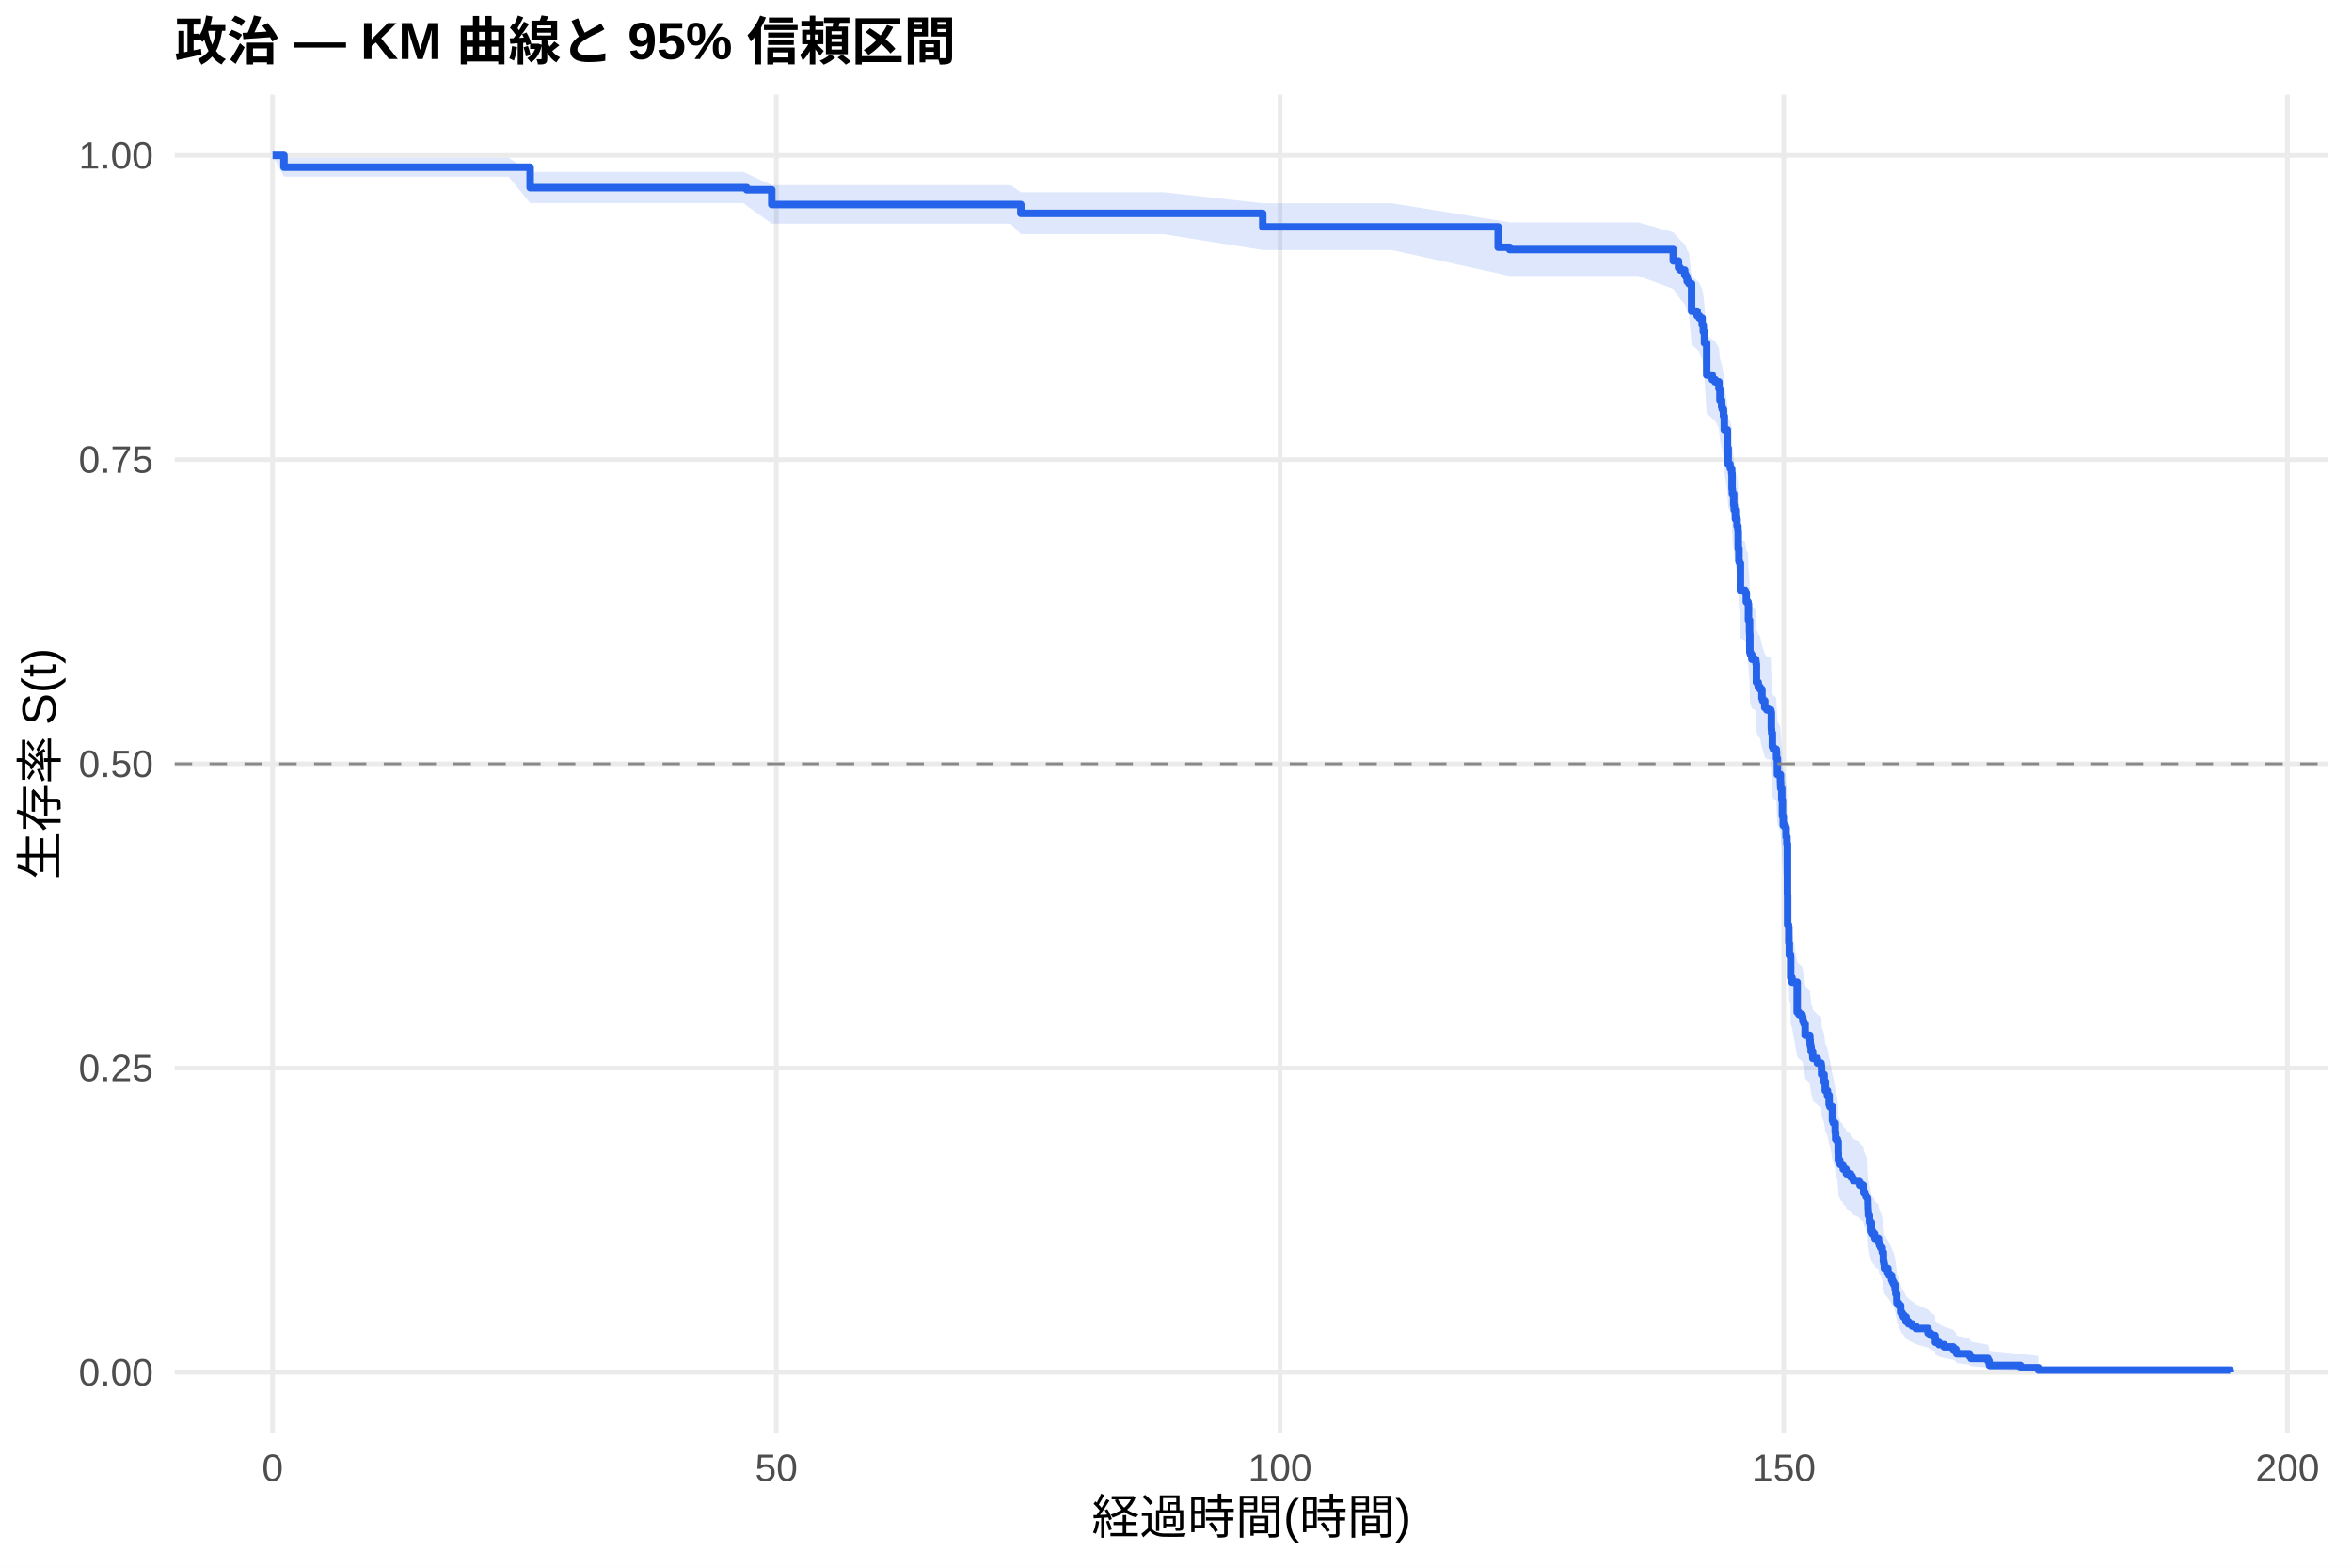
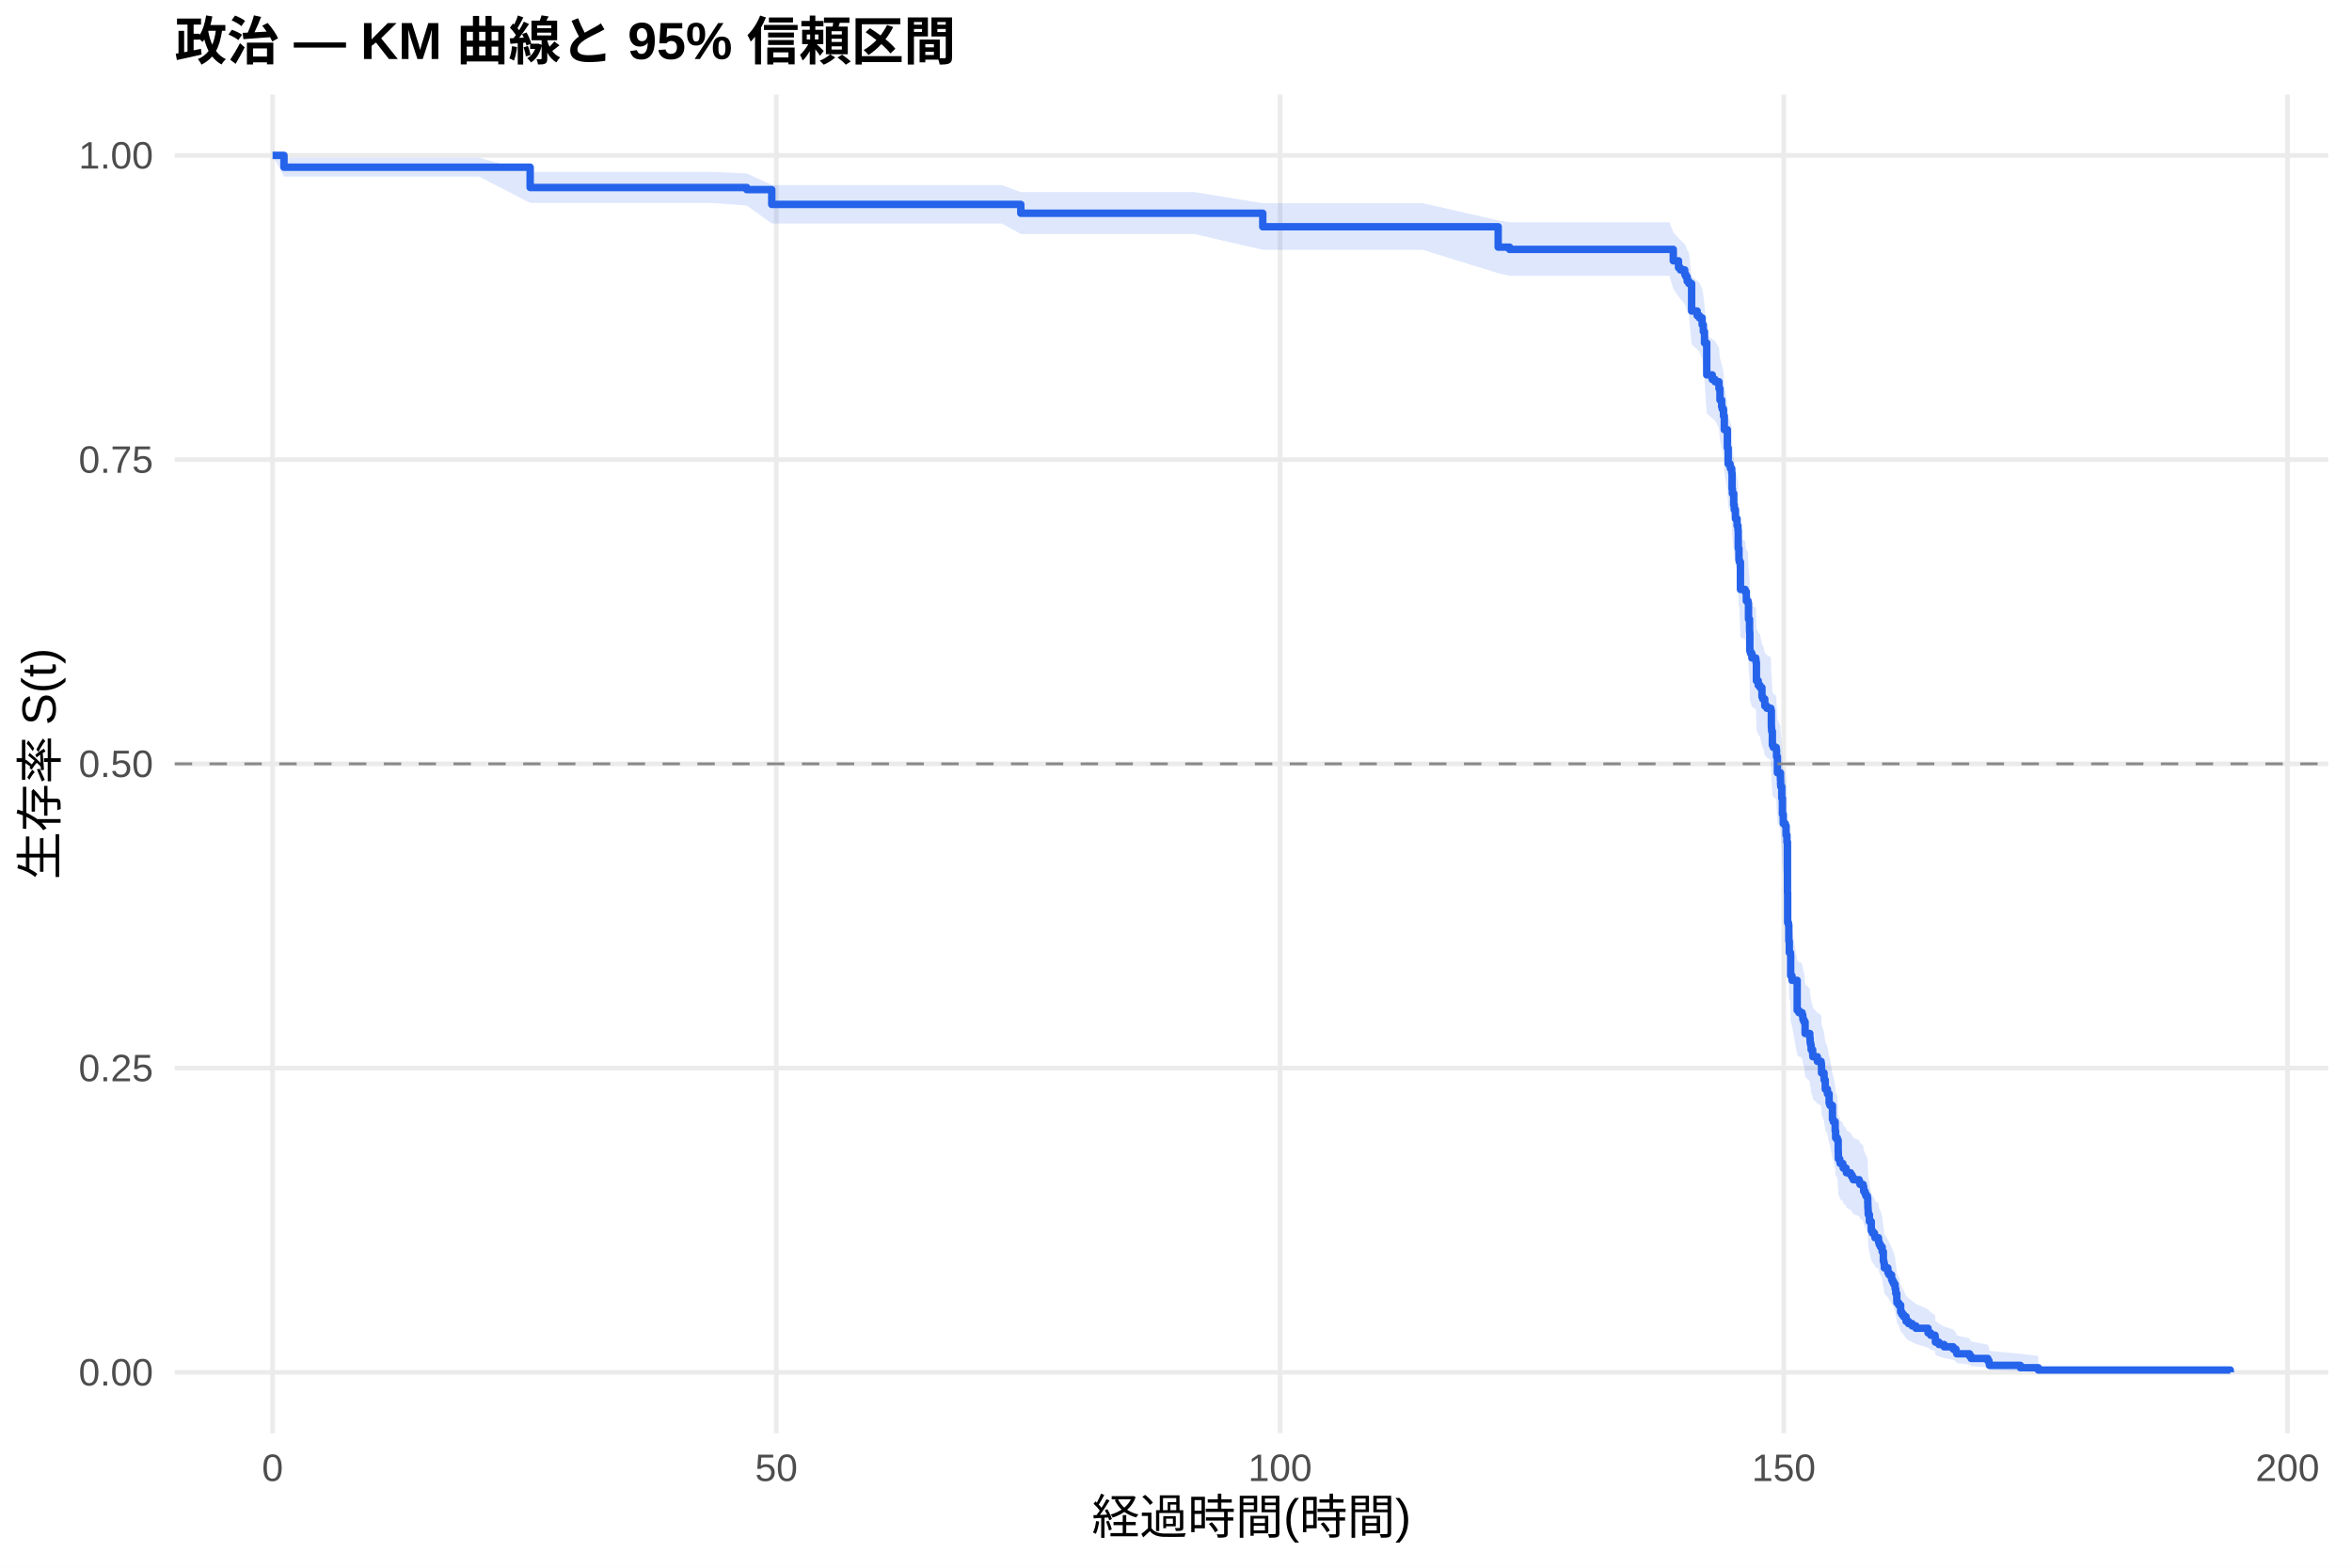
<svg xmlns="http://www.w3.org/2000/svg" width="540.00pt" height="360.00pt" viewBox="0 0 540.00 360.00">
  <g class="svglite">
    <defs>
      <style type="text/css">
    .svglite line, .svglite polyline, .svglite polygon, .svglite path, .svglite rect, .svglite circle {
      fill: none;
      stroke: #000000;
      stroke-linecap: round;
      stroke-linejoin: round;
      stroke-miterlimit: 10.00;
    }
    .svglite text {
      white-space: pre;
    }
    .svglite g.glyphgroup path {
      fill: inherit;
      stroke: none;
    }
  </style>
    </defs>
    <rect width="100%" height="100%" style="stroke: none; fill: #FFFFFF;" />
    <defs>
      <clipPath id="cpMC4wMHw1NDAuMDB8MC4wMHwzNjAuMDA=">
        <rect x="0.00" y="0.00" width="540.00" height="360.00" />
      </clipPath>
    </defs>
    <g clip-path="url(#cpMC4wMHw1NDAuMDB8MC4wMHwzNjAuMDA=)">
      <rect x="0" y="0.00" width="540.00" height="360.00" style="stroke-width: 1.07; stroke: none; fill: #FFFFFF;" />
    </g>
    <defs>
      <clipPath id="cpNDAuMTF8NTM0LjUyfDIxLjcxfDMyOS4xMg==">
        <rect x="40.11" y="21.71" width="494.41" height="307.41" />
      </clipPath>
    </defs>
    <g clip-path="url(#cpNDAuMTF8NTM0LjUyfDIxLjcxfDMyOS4xMg==)">
      <polyline points="40.11,315.14 534.52,315.14 " style="stroke-width: 1.07; stroke: #EBEBEB; stroke-linecap: butt;" />
      <polyline points="40.11,245.28 534.52,245.28 " style="stroke-width: 1.07; stroke: #EBEBEB; stroke-linecap: butt;" />
      <polyline points="40.11,175.41 534.52,175.41 " style="stroke-width: 1.07; stroke: #EBEBEB; stroke-linecap: butt;" />
      <polyline points="40.11,105.55 534.52,105.55 " style="stroke-width: 1.07; stroke: #EBEBEB; stroke-linecap: butt;" />
      <polyline points="40.11,35.68 534.52,35.68 " style="stroke-width: 1.07; stroke: #EBEBEB; stroke-linecap: butt;" />
      <polyline points="62.58,329.12 62.58,21.71 " style="stroke-width: 1.07; stroke: #EBEBEB; stroke-linecap: butt;" />
      <polyline points="178.24,329.12 178.24,21.71 " style="stroke-width: 1.07; stroke: #EBEBEB; stroke-linecap: butt;" />
      <polyline points="293.89,329.12 293.89,21.71 " style="stroke-width: 1.07; stroke: #EBEBEB; stroke-linecap: butt;" />
      <polyline points="409.54,329.12 409.54,21.71 " style="stroke-width: 1.07; stroke: #EBEBEB; stroke-linecap: butt;" />
      <polyline points="525.19,329.12 525.19,21.71 " style="stroke-width: 1.07; stroke: #EBEBEB; stroke-linecap: butt;" />
-       <polygon points="62.58,35.68 65.20,36.23 72.53,36.23 85.87,36.23 102.87,36.23 116.75,36.23 121.72,39.48 127.08,39.48 140.07,39.48 156.22,39.48 170.80,39.48 171.45,39.85 177.19,42.51 179.24,42.51 190.76,42.51 207.77,42.51 222.84,42.51 232.01,42.51 234.37,44.14 247.13,44.14 267.06,44.14 289.92,46.68 306.03,46.68 319.56,46.68 343.97,50.63 346.59,51.08 363.59,51.08 376.16,51.08 384.17,53.34 385.37,54.70 385.79,55.16 386.80,56.08 387.07,56.54 387.37,57.46 387.76,57.93 388.38,63.53 389.65,64.48 390.15,64.95 390.80,66.37 391.07,67.80 391.34,70.18 391.85,76.93 393.12,77.89 393.77,78.38 394.66,79.84 394.89,82.27 395.28,83.74 395.43,84.23 395.70,85.70 395.89,88.65 396.59,92.59 396.78,96.06 397.20,96.56 397.28,97.06 397.59,98.05 397.67,101.54 397.71,101.54 397.74,102.54 398.05,105.06 398.17,106.07 398.44,108.09 398.82,109.61 399.02,110.62 399.09,114.68 399.25,117.23 399.36,117.74 399.59,123.87 400.67,124.38 400.94,126.44 401.33,126.95 401.44,130.55 401.68,133.12 401.71,133.64 401.75,137.77 401.91,138.29 402.22,139.32 403.10,139.84 403.18,140.36 403.26,144.51 403.68,145.55 404.10,146.07 404.53,148.15 404.72,148.67 405.18,150.24 405.65,150.76 406.34,150.76 406.57,151.28 406.69,154.95 406.73,155.48 406.76,156.00 406.92,159.16 407.15,159.68 407.81,160.21 407.88,161.79 408.08,165.48 408.77,167.07 408.81,168.13 408.85,168.65 409.08,171.30 409.23,175.02 409.42,177.15 409.89,177.68 410.08,179.81 410.27,181.41 410.39,193.19 410.43,200.19 410.62,200.73 410.70,204.52 410.81,207.23 411.08,207.77 411.12,212.66 411.43,213.75 412.62,220.85 413.01,221.40 413.74,221.95 413.90,222.50 413.94,223.05 414.17,223.60 414.44,226.34 415.52,227.44 415.59,228.55 415.71,229.10 415.82,230.20 416.17,231.30 416.21,231.86 417.25,232.96 418.10,233.52 418.18,234.07 418.21,235.73 418.79,237.39 419.06,239.62 419.56,240.73 419.95,242.96 420.14,243.52 420.72,246.87 420.91,247.44 421.34,249.68 421.45,251.37 421.84,251.93 422.03,254.75 422.07,256.45 422.38,257.01 422.49,257.58 423.11,258.15 423.19,258.72 423.84,259.28 423.92,259.85 424.88,260.42 425.23,260.99 425.50,261.56 426.85,262.13 427.04,262.70 427.74,263.27 427.89,264.41 428.20,264.99 428.39,265.56 428.74,266.13 428.82,267.28 428.85,268.43 428.89,269.01 428.93,270.16 429.20,271.89 429.63,274.21 429.90,274.80 430.36,275.38 430.47,275.96 431.28,276.55 431.32,277.13 431.48,277.71 431.75,278.30 432.13,279.47 432.40,281.83 432.52,282.42 432.63,283.61 433.44,284.80 433.71,285.39 434.29,286.59 434.52,287.19 434.79,287.79 435.10,288.99 435.25,290.20 435.49,292.03 435.52,292.64 435.91,293.25 436.37,295.10 436.64,295.72 437.03,296.34 437.61,297.59 438.18,298.22 439.03,298.85 439.88,299.49 442.66,300.76 443.27,301.41 444.27,302.05 444.35,303.36 445.16,304.02 446.36,304.68 448.44,305.35 449.06,306.03 449.25,306.71 452.18,307.40 452.56,308.10 456.38,308.80 456.65,309.52 456.77,310.23 463.86,310.92 467.98,311.39 467.98,315.07 463.86,314.88 456.77,314.63 456.65,314.34 456.38,314.04 452.56,313.71 452.18,313.37 449.25,313.01 449.06,312.65 448.44,312.27 446.36,311.89 445.16,311.51 444.35,311.11 444.27,310.31 443.27,309.91 442.66,309.50 439.88,308.67 439.03,308.25 438.18,307.82 437.61,307.40 437.03,306.54 436.64,306.10 436.37,305.67 435.91,304.35 435.52,303.91 435.49,303.46 435.25,302.12 435.10,301.22 434.79,300.31 434.52,299.86 434.29,299.40 433.71,298.49 433.44,298.03 432.63,297.10 432.52,296.18 432.40,295.71 432.13,293.85 431.75,292.91 431.48,292.44 431.32,291.97 431.28,291.50 430.47,291.03 430.36,290.55 429.90,290.08 429.63,289.60 429.20,287.70 428.93,286.27 428.89,285.31 428.85,284.83 428.82,283.87 428.74,282.90 428.39,282.42 428.20,281.94 427.89,281.45 427.74,280.49 427.04,280.00 426.85,279.51 425.50,279.03 425.23,278.54 424.88,278.06 423.92,277.57 423.84,277.08 423.19,276.59 423.11,276.10 422.49,275.62 422.38,275.13 422.07,274.64 422.03,273.17 421.84,270.71 421.45,270.21 421.34,268.73 420.91,266.75 420.72,266.26 420.14,263.28 419.95,262.78 419.56,260.78 419.06,259.78 418.79,257.78 418.21,256.28 418.18,254.77 418.10,254.27 417.25,253.77 416.21,252.76 416.17,252.26 415.82,251.25 415.71,250.24 415.59,249.74 415.52,248.73 414.44,247.71 414.17,245.18 413.94,244.67 413.90,244.17 413.74,243.66 413.01,243.15 412.62,242.64 411.43,236.02 411.12,234.99 411.08,230.38 410.81,229.87 410.70,227.30 410.62,223.69 410.43,223.17 410.39,216.45 410.27,204.99 410.08,203.43 409.89,201.33 409.42,200.81 409.23,198.71 409.08,195.03 408.85,192.40 408.81,191.88 408.77,190.82 408.08,189.24 407.88,185.54 407.81,183.95 407.15,183.42 406.92,182.89 406.76,179.71 406.73,179.18 406.69,178.65 406.57,174.92 406.34,174.39 405.65,174.39 405.18,173.86 404.72,172.27 404.53,171.74 404.10,169.61 403.68,169.07 403.26,168.01 403.18,163.74 403.10,163.21 402.22,162.67 401.91,161.60 401.75,161.07 401.71,156.78 401.68,156.24 401.44,153.56 401.33,149.79 400.94,149.25 400.67,147.09 399.59,146.55 399.36,140.05 399.25,139.51 399.09,136.79 399.02,132.44 398.82,131.34 398.44,129.70 398.17,127.52 398.05,126.42 397.74,123.68 397.71,122.58 397.67,122.58 397.59,118.75 397.28,117.66 397.20,117.11 396.78,116.56 396.59,112.72 395.89,108.31 395.70,105.00 395.43,103.33 395.28,102.78 394.89,101.11 394.66,98.33 393.77,96.65 393.12,96.09 391.85,94.97 391.34,87.09 391.07,84.26 390.80,82.55 390.15,80.84 389.65,80.27 388.38,79.12 387.76,72.20 387.37,71.62 387.07,70.45 386.80,69.87 385.79,68.70 385.37,68.11 384.17,66.34 376.16,63.38 363.59,63.38 346.59,63.38 343.97,62.79 319.56,57.42 306.03,57.42 289.92,57.42 267.06,53.78 247.13,53.78 234.37,53.78 232.01,51.36 222.84,51.36 207.77,51.36 190.76,51.36 179.24,51.36 177.19,51.36 171.45,47.25 170.80,46.64 156.22,46.64 140.07,46.64 127.08,46.64 121.72,46.64 116.75,40.56 102.87,40.56 85.87,40.56 72.53,40.56 65.20,40.56 62.58,35.68 " style="stroke-width: 0.00; stroke: none; stroke-linecap: butt; fill: #2563EB; fill-opacity: 0.15;" />
-       <polyline points="62.58,35.68 65.20,36.23 72.53,36.23 85.87,36.23 102.87,36.23 116.75,36.23 121.72,39.48 127.08,39.48 140.07,39.48 156.22,39.48 170.80,39.48 171.45,39.85 177.19,42.51 179.24,42.51 190.76,42.51 207.77,42.51 222.84,42.51 232.01,42.51 234.37,44.14 247.13,44.14 267.06,44.14 289.92,46.68 306.03,46.68 319.56,46.68 343.97,50.63 346.59,51.08 363.59,51.08 376.16,51.08 384.17,53.34 385.37,54.70 385.79,55.16 386.80,56.08 387.07,56.54 387.37,57.46 387.76,57.93 388.38,63.53 389.65,64.48 390.15,64.95 390.80,66.37 391.07,67.80 391.34,70.18 391.85,76.93 393.12,77.89 393.77,78.38 394.66,79.84 394.89,82.27 395.28,83.74 395.43,84.23 395.70,85.70 395.89,88.65 396.59,92.59 396.78,96.06 397.20,96.56 397.28,97.06 397.59,98.05 397.67,101.54 397.71,101.54 397.74,102.54 398.05,105.06 398.17,106.07 398.44,108.09 398.82,109.61 399.02,110.62 399.09,114.68 399.25,117.23 399.36,117.74 399.59,123.87 400.67,124.38 400.94,126.44 401.33,126.95 401.44,130.55 401.68,133.12 401.71,133.64 401.75,137.77 401.91,138.29 402.22,139.32 403.10,139.84 403.18,140.36 403.26,144.51 403.68,145.55 404.10,146.07 404.53,148.15 404.72,148.67 405.18,150.24 405.65,150.76 406.34,150.76 406.57,151.28 406.69,154.95 406.73,155.48 406.76,156.00 406.92,159.16 407.15,159.68 407.81,160.21 407.88,161.79 408.08,165.48 408.77,167.07 408.81,168.13 408.85,168.65 409.08,171.30 409.23,175.02 409.42,177.15 409.89,177.68 410.08,179.81 410.27,181.41 410.39,193.19 410.43,200.19 410.62,200.73 410.70,204.52 410.81,207.23 411.08,207.77 411.12,212.66 411.43,213.75 412.62,220.85 413.01,221.40 413.74,221.95 413.90,222.50 413.94,223.05 414.17,223.60 414.44,226.34 415.52,227.44 415.59,228.55 415.71,229.10 415.82,230.20 416.17,231.30 416.21,231.86 417.25,232.96 418.10,233.52 418.18,234.07 418.21,235.73 418.79,237.39 419.06,239.62 419.56,240.73 419.95,242.96 420.14,243.52 420.72,246.87 420.91,247.44 421.34,249.68 421.45,251.37 421.84,251.93 422.03,254.75 422.07,256.45 422.38,257.01 422.49,257.58 423.11,258.15 423.19,258.72 423.84,259.28 423.92,259.85 424.88,260.42 425.23,260.99 425.50,261.56 426.85,262.13 427.04,262.70 427.74,263.27 427.89,264.41 428.20,264.99 428.39,265.56 428.74,266.13 428.82,267.28 428.85,268.43 428.89,269.01 428.93,270.16 429.20,271.89 429.63,274.21 429.90,274.80 430.36,275.38 430.47,275.96 431.28,276.55 431.32,277.13 431.48,277.71 431.75,278.30 432.13,279.47 432.40,281.83 432.52,282.42 432.63,283.61 433.44,284.80 433.71,285.39 434.29,286.59 434.52,287.19 434.79,287.79 435.10,288.99 435.25,290.20 435.49,292.03 435.52,292.64 435.91,293.25 436.37,295.10 436.64,295.72 437.03,296.34 437.61,297.59 438.18,298.22 439.03,298.85 439.88,299.49 442.66,300.76 443.27,301.41 444.27,302.05 444.35,303.36 445.16,304.02 446.36,304.68 448.44,305.35 449.06,306.03 449.25,306.71 452.18,307.40 452.56,308.10 456.38,308.80 456.65,309.52 456.77,310.23 463.86,310.92 467.98,311.39 " style="stroke-width: 1.07; stroke: none; stroke-linecap: butt;" />
-       <polyline points="467.98,315.07 463.86,314.88 456.77,314.63 456.65,314.34 456.38,314.04 452.56,313.71 452.18,313.37 449.25,313.01 449.06,312.65 448.44,312.27 446.36,311.89 445.16,311.51 444.35,311.11 444.27,310.31 443.27,309.91 442.66,309.50 439.88,308.67 439.03,308.25 438.18,307.82 437.61,307.40 437.03,306.54 436.64,306.10 436.37,305.67 435.91,304.35 435.52,303.91 435.49,303.46 435.25,302.12 435.10,301.22 434.79,300.31 434.52,299.86 434.29,299.40 433.71,298.49 433.44,298.03 432.63,297.10 432.52,296.18 432.40,295.71 432.13,293.85 431.75,292.91 431.48,292.44 431.32,291.97 431.28,291.50 430.47,291.03 430.36,290.55 429.90,290.08 429.63,289.60 429.20,287.70 428.93,286.27 428.89,285.31 428.85,284.83 428.82,283.87 428.74,282.90 428.39,282.42 428.20,281.94 427.89,281.45 427.74,280.49 427.04,280.00 426.85,279.51 425.50,279.03 425.23,278.54 424.88,278.06 423.92,277.57 423.84,277.08 423.19,276.59 423.11,276.10 422.49,275.62 422.38,275.13 422.07,274.64 422.03,273.17 421.84,270.71 421.45,270.21 421.34,268.73 420.91,266.75 420.72,266.26 420.14,263.28 419.95,262.78 419.56,260.78 419.06,259.78 418.79,257.78 418.21,256.28 418.18,254.77 418.10,254.27 417.25,253.77 416.21,252.76 416.17,252.26 415.82,251.25 415.71,250.24 415.59,249.74 415.52,248.73 414.44,247.71 414.17,245.18 413.94,244.67 413.90,244.17 413.74,243.66 413.01,243.15 412.62,242.64 411.43,236.02 411.12,234.99 411.08,230.38 410.81,229.87 410.70,227.30 410.62,223.69 410.43,223.17 410.39,216.45 410.27,204.99 410.08,203.43 409.89,201.33 409.42,200.81 409.23,198.71 409.08,195.03 408.85,192.40 408.81,191.88 408.77,190.82 408.08,189.24 407.88,185.54 407.81,183.95 407.15,183.42 406.92,182.89 406.76,179.71 406.73,179.18 406.69,178.65 406.57,174.92 406.34,174.39 405.65,174.39 405.18,173.86 404.72,172.27 404.53,171.74 404.10,169.61 403.68,169.07 403.26,168.01 403.18,163.74 403.10,163.21 402.22,162.67 401.91,161.60 401.75,161.07 401.71,156.78 401.68,156.24 401.44,153.56 401.33,149.79 400.94,149.25 400.67,147.09 399.59,146.55 399.36,140.05 399.25,139.51 399.09,136.79 399.02,132.44 398.82,131.34 398.44,129.70 398.17,127.52 398.05,126.42 397.74,123.68 397.71,122.58 397.67,122.58 397.59,118.75 397.28,117.66 397.20,117.11 396.78,116.56 396.59,112.72 395.89,108.31 395.70,105.00 395.43,103.33 395.28,102.78 394.89,101.11 394.66,98.33 393.77,96.65 393.12,96.09 391.85,94.97 391.34,87.09 391.07,84.26 390.80,82.55 390.15,80.84 389.65,80.27 388.38,79.12 387.76,72.20 387.37,71.62 387.07,70.45 386.80,69.87 385.79,68.70 385.37,68.11 384.17,66.34 376.16,63.38 363.59,63.38 346.59,63.38 343.97,62.79 319.56,57.42 306.03,57.42 289.92,57.42 267.06,53.78 247.13,53.78 234.37,53.78 232.01,51.36 222.84,51.36 207.77,51.36 190.76,51.36 179.24,51.36 177.19,51.36 171.45,47.25 170.80,46.64 156.22,46.64 140.07,46.64 127.08,46.64 121.72,46.64 116.75,40.56 102.87,40.56 85.87,40.56 72.53,40.56 65.20,40.56 62.58,35.68 " style="stroke-width: 1.07; stroke: none; stroke-linecap: butt;" />
-       <polyline points="62.58,35.68 65.20,35.68 65.20,38.40 72.53,38.40 72.53,38.40 85.87,38.40 85.87,38.40 102.87,38.40 102.87,38.40 116.75,38.40 116.75,38.40 121.72,38.40 121.72,43.09 127.08,43.09 127.08,43.09 140.07,43.09 140.07,43.09 156.22,43.09 156.22,43.09 170.80,43.09 170.80,43.09 171.45,43.09 171.45,43.57 177.19,43.57 177.19,46.97 179.24,46.97 179.24,46.97 190.76,46.97 190.76,46.97 207.77,46.97 207.77,46.97 222.84,46.97 222.84,46.97 232.01,46.97 232.01,46.97 234.37,46.97 234.37,49.00 247.13,49.00 247.13,49.00 267.06,49.00 267.06,49.00 289.92,49.00 289.92,52.10 306.03,52.10 306.03,52.10 319.56,52.10 319.56,52.10 343.97,52.10 343.97,56.78 346.59,56.78 346.59,57.30 363.59,57.30 363.59,57.30 376.16,57.30 376.16,57.30 384.17,57.30 384.17,59.92 385.37,59.92 385.37,61.50 385.79,61.50 385.79,62.02 386.80,62.02 386.80,63.07 387.07,63.07 387.07,63.59 387.37,63.59 387.37,64.64 387.76,64.64 387.76,65.16 388.38,65.16 388.38,71.45 389.65,71.45 389.65,72.50 390.15,72.50 390.15,73.03 390.80,73.03 390.80,74.60 391.07,74.60 391.07,76.17 391.34,76.17 391.34,78.79 391.85,78.79 391.85,86.13 393.12,86.13 393.12,87.17 393.77,87.17 393.77,87.70 394.66,87.70 394.66,89.27 394.89,89.27 394.89,91.89 395.28,91.89 395.28,93.46 395.43,93.46 395.43,93.99 395.70,93.99 395.70,95.56 395.89,95.56 395.89,98.70 396.59,98.70 396.59,102.90 396.78,102.90 396.78,106.57 397.20,106.57 397.20,107.09 397.28,107.09 397.28,107.61 397.59,107.61 397.59,108.66 397.67,108.66 397.67,112.33 397.71,112.33 397.71,112.33 397.74,112.33 397.74,113.39 398.05,113.39 398.05,116.03 398.17,116.03 398.17,117.08 398.44,117.08 398.44,119.20 398.82,119.20 398.82,120.78 399.02,120.78 399.02,121.84 399.09,121.84 399.09,126.06 399.25,126.06 399.25,128.70 399.36,128.70 399.36,129.23 399.59,129.23 399.59,135.57 400.67,135.57 400.67,136.10 400.94,136.10 400.94,138.21 401.33,138.21 401.33,138.74 401.44,138.74 401.44,142.43 401.68,142.43 401.68,145.08 401.71,145.08 401.71,145.60 401.75,145.60 401.75,149.83 401.91,149.83 401.91,150.36 402.22,150.36 402.22,151.41 403.10,151.41 403.10,151.94 403.18,151.94 403.18,152.47 403.26,152.47 403.26,156.70 403.68,156.70 403.68,157.75 404.10,157.75 404.10,158.28 404.53,158.28 404.53,160.39 404.72,160.39 404.72,160.92 405.18,160.92 405.18,162.50 405.65,162.50 405.65,163.03 406.34,163.03 406.34,163.03 406.57,163.03 406.57,163.56 406.69,163.56 406.69,167.27 406.73,167.27 406.73,167.80 406.76,167.80 406.76,168.33 406.92,168.33 406.92,171.51 407.15,171.51 407.15,172.04 407.81,172.04 407.81,172.57 407.88,172.57 407.88,174.16 408.08,174.16 408.08,177.87 408.77,177.87 408.77,179.46 408.81,179.46 408.81,180.52 408.85,180.52 408.85,181.05 409.08,181.05 409.08,183.70 409.23,183.70 409.23,187.41 409.42,187.41 409.42,189.53 409.89,189.53 409.89,190.06 410.08,190.06 410.08,192.18 410.27,192.18 410.27,193.77 410.39,193.77 410.39,205.43 410.43,205.43 410.43,212.32 410.62,212.32 410.62,212.85 410.70,212.85 410.70,216.56 410.81,216.56 410.81,219.21 411.08,219.21 411.08,219.74 411.12,219.74 411.12,224.51 411.43,224.51 411.43,225.57 412.62,225.57 412.62,232.46 413.01,232.46 413.01,232.99 413.74,232.99 413.74,233.52 413.90,233.52 413.90,234.05 413.94,234.05 413.94,234.58 414.17,234.58 414.17,235.11 414.44,235.11 414.44,237.76 415.52,237.76 415.52,238.82 415.59,238.82 415.59,239.88 415.71,239.88 415.71,240.41 415.82,240.41 415.82,241.47 416.17,241.47 416.17,242.53 416.21,242.53 416.21,243.06 417.25,243.06 417.25,244.12 418.10,244.12 418.10,244.65 418.18,244.65 418.18,245.18 418.21,245.18 418.21,246.77 418.79,246.77 418.79,248.36 419.06,248.36 419.06,250.48 419.56,250.48 419.56,251.54 419.95,251.54 419.95,253.66 420.14,253.66 420.14,254.19 420.72,254.19 420.72,257.37 420.91,257.37 420.91,257.90 421.34,257.90 421.34,260.02 421.45,260.02 421.45,261.61 421.84,261.61 421.84,262.14 422.03,262.14 422.03,264.79 422.07,264.79 422.07,266.38 422.38,266.38 422.38,266.91 422.49,266.91 422.49,267.44 423.11,267.44 423.11,267.97 423.19,267.97 423.19,268.50 423.84,268.50 423.84,269.03 423.92,269.03 423.92,269.56 424.88,269.56 424.88,270.09 425.23,270.09 425.23,270.62 425.50,270.62 425.50,271.15 426.85,271.15 426.85,271.68 427.04,271.68 427.04,272.21 427.74,272.21 427.74,272.74 427.89,272.74 427.89,273.80 428.20,273.80 428.20,274.33 428.39,274.33 428.39,274.86 428.74,274.86 428.74,275.39 428.82,275.39 428.82,276.45 428.85,276.45 428.85,277.51 428.89,277.51 428.89,278.04 428.93,278.04 428.93,279.10 429.20,279.10 429.20,280.69 429.63,280.69 429.63,282.81 429.90,282.81 429.90,283.34 430.36,283.34 430.36,283.87 430.47,283.87 430.47,284.40 431.28,284.40 431.28,284.93 431.32,284.93 431.32,285.46 431.48,285.46 431.48,285.99 431.75,285.99 431.75,286.52 432.13,286.52 432.13,287.58 432.40,287.58 432.40,289.70 432.52,289.70 432.52,290.23 432.63,290.23 432.63,291.29 433.44,291.29 433.44,292.35 433.71,292.35 433.71,292.88 434.29,292.88 434.29,293.94 434.52,293.94 434.52,294.47 434.79,294.47 434.79,295.00 435.10,295.00 435.10,296.06 435.25,296.06 435.25,297.12 435.49,297.12 435.49,298.71 435.52,298.71 435.52,299.24 435.91,299.24 435.91,299.77 436.37,299.77 436.37,301.36 436.64,301.36 436.64,301.89 437.03,301.89 437.03,302.42 437.61,302.42 437.61,303.48 438.18,303.48 438.18,304.01 439.03,304.01 439.03,304.54 439.88,304.54 439.88,305.07 442.66,305.07 442.66,306.13 443.27,306.13 443.27,306.66 444.27,306.66 444.27,307.19 444.35,307.19 444.35,308.25 445.16,308.25 445.16,308.78 446.36,308.78 446.36,309.31 448.44,309.31 448.44,309.84 449.06,309.84 449.06,310.37 449.25,310.37 449.25,310.90 452.18,310.90 452.18,311.43 452.56,311.43 452.56,311.96 456.38,311.96 456.38,312.49 456.65,312.49 456.65,313.02 456.77,313.02 456.77,313.55 463.86,313.55 463.86,314.08 467.98,314.08 467.98,314.61 512.05,314.61 512.05,315.14 " style="stroke-width: 1.71; stroke: #2563EB; stroke-linecap: butt;" />
+       <polygon points="62.58,35.68 65.20,36.23 69.71,36.23 79.66,36.23 93.00,36.23 110.00,36.23 121.72,39.47 123.88,39.47 134.21,39.47 147.20,39.47 163.35,39.47 171.45,39.83 177.19,42.49 177.93,42.49 186.37,42.49 197.90,42.49 214.90,42.49 229.97,42.49 234.37,44.11 239.15,44.11 254.26,44.11 274.19,44.11 289.92,46.66 313.16,46.66 326.69,46.66 343.97,50.61 346.59,51.05 370.72,51.05 383.29,51.05 384.17,53.31 385.37,54.68 385.79,55.13 386.80,56.05 387.07,56.51 387.37,57.44 387.76,57.90 388.38,63.51 389.65,64.45 390.15,64.92 390.80,66.34 391.07,67.77 391.34,70.16 391.85,76.90 393.12,77.87 393.77,78.35 394.66,79.81 394.89,82.25 395.28,83.71 395.43,84.20 395.70,85.67 395.89,88.62 396.59,92.57 396.78,96.04 397.20,96.53 397.28,97.03 397.59,98.02 397.67,101.51 397.74,102.51 398.05,105.01 398.17,106.01 398.44,108.02 398.82,109.53 399.02,110.53 399.09,114.57 399.25,117.09 399.36,117.60 399.59,123.69 400.67,124.20 400.94,126.23 401.33,126.74 401.44,130.31 401.68,132.87 401.71,133.38 401.75,137.49 401.91,138.00 402.22,139.03 403.10,139.54 403.18,140.05 403.26,144.18 403.68,145.21 404.10,145.72 404.53,147.79 404.72,148.31 404.84,148.31 405.18,149.87 405.65,150.40 406.57,150.92 406.69,154.58 406.73,155.11 406.76,155.63 406.92,158.78 407.15,159.31 407.81,159.83 407.88,161.41 408.08,165.10 408.77,166.68 408.81,167.74 408.85,168.27 409.08,170.91 409.23,174.62 409.42,176.75 409.89,177.28 410.08,179.41 410.27,181.00 410.39,192.77 410.43,199.76 410.62,200.30 410.70,204.08 410.81,206.79 411.08,207.33 411.12,212.21 411.43,213.30 412.62,220.40 413.01,220.94 413.47,220.94 413.74,221.49 413.90,222.04 413.94,222.59 414.17,223.15 414.44,225.91 415.52,227.01 415.59,228.12 415.71,228.67 415.82,229.78 416.17,230.89 416.21,231.44 417.25,232.55 418.10,233.11 418.18,233.67 418.21,235.34 418.79,237.01 419.06,239.24 419.56,240.36 419.95,242.60 420.14,243.16 420.72,246.53 420.91,247.09 421.34,249.35 421.45,251.04 421.84,251.61 422.03,254.44 422.07,256.15 422.38,256.72 422.49,257.29 423.11,257.86 423.19,258.43 423.84,259.00 423.92,259.57 424.88,260.14 425.23,260.71 425.50,261.29 426.85,261.86 427.04,262.43 427.74,263.00 427.89,264.15 428.20,264.73 428.39,265.30 428.74,265.88 428.82,267.03 428.85,268.19 428.89,268.77 428.93,269.93 429.20,271.67 429.63,274.00 429.90,274.59 430.36,275.17 430.47,275.76 431.28,276.34 431.32,276.93 431.48,277.52 431.75,278.11 432.13,279.29 432.40,281.66 432.52,282.25 432.63,283.44 433.44,284.64 433.71,285.24 434.29,286.44 434.52,287.04 434.79,287.64 435.10,288.86 435.25,290.07 435.49,291.90 435.52,292.52 435.91,293.13 436.37,294.99 436.64,295.62 437.03,296.24 437.61,297.50 438.18,298.13 439.03,298.76 439.88,299.40 442.66,300.68 443.27,301.33 444.27,301.98 444.35,303.29 445.16,303.96 446.36,304.62 448.44,305.30 449.06,305.98 449.25,306.66 452.18,307.36 452.56,308.06 456.38,308.77 456.65,309.48 456.77,310.20 463.86,310.89 467.98,311.37 467.98,315.07 463.86,314.88 456.77,314.63 456.65,314.34 456.38,314.03 452.56,313.70 452.18,313.36 449.25,313.00 449.06,312.63 448.44,312.26 446.36,311.88 445.16,311.49 444.35,311.09 444.27,310.29 443.27,309.88 442.66,309.47 439.88,308.63 439.03,308.21 438.18,307.78 437.61,307.35 437.03,306.49 436.64,306.05 436.37,305.61 435.91,304.29 435.52,303.84 435.49,303.40 435.25,302.05 435.10,301.14 434.79,300.23 434.52,299.77 434.29,299.31 433.71,298.39 433.44,297.93 432.63,297.00 432.52,296.07 432.40,295.60 432.13,293.72 431.75,292.78 431.48,292.31 431.32,291.83 431.28,291.36 430.47,290.88 430.36,290.41 429.90,289.93 429.63,289.45 429.20,287.54 428.93,286.10 428.89,285.13 428.85,284.65 428.82,283.68 428.74,282.71 428.39,282.23 428.20,281.74 427.89,281.25 427.74,280.28 427.04,279.79 426.85,279.30 425.50,278.81 425.23,278.32 424.88,277.83 423.92,277.34 423.84,276.85 423.19,276.36 423.11,275.87 422.49,275.38 422.38,274.89 422.07,274.39 422.03,272.91 421.84,270.44 421.45,269.94 421.34,268.45 420.91,266.46 420.72,265.96 420.14,262.96 419.95,262.46 419.56,260.45 419.06,259.45 418.79,257.43 418.21,255.92 418.18,254.40 418.10,253.90 417.25,253.39 416.21,252.38 416.17,251.87 415.82,250.86 415.71,249.84 415.59,249.33 415.52,248.32 414.44,247.30 414.17,244.75 413.94,244.24 413.90,243.73 413.74,243.22 413.47,242.70 413.01,242.70 412.62,242.20 411.43,235.57 411.12,234.55 411.08,229.94 410.81,229.43 410.70,226.86 410.62,223.25 410.43,222.74 410.39,216.01 410.27,204.56 410.08,203.00 409.89,200.90 409.42,200.38 409.23,198.28 409.08,194.61 408.85,191.98 408.81,191.45 408.77,190.40 408.08,188.82 407.88,185.12 407.81,183.53 407.15,183.00 406.92,182.47 406.76,179.29 406.73,178.76 406.69,178.23 406.57,174.51 405.65,173.97 405.18,173.44 404.84,171.84 404.72,171.84 404.53,171.32 404.10,169.20 403.68,168.68 403.26,167.62 403.18,163.38 403.10,162.85 402.22,162.32 401.91,161.26 401.75,160.73 401.71,156.48 401.68,155.94 401.44,153.28 401.33,149.54 400.94,149.00 400.67,146.86 399.59,146.33 399.36,139.88 399.25,139.34 399.09,136.65 399.02,132.32 398.82,131.24 398.44,129.61 398.17,127.44 398.05,126.36 397.74,123.64 397.67,122.55 397.59,118.72 397.28,117.63 397.20,117.08 396.78,116.53 396.59,112.69 395.89,108.28 395.70,104.96 395.43,103.30 395.28,102.74 394.89,101.08 394.66,98.29 393.77,96.62 393.12,96.06 391.85,94.94 391.34,87.05 391.07,84.22 390.80,82.51 390.15,80.80 389.65,80.23 388.38,79.08 387.76,72.16 387.37,71.57 387.07,70.41 386.80,69.82 385.79,68.65 385.37,68.07 384.17,66.30 383.29,63.34 370.72,63.34 346.59,63.34 343.97,62.74 326.69,57.37 313.16,57.37 289.92,57.37 274.19,53.73 254.26,53.73 239.15,53.73 234.37,53.73 229.97,51.32 214.90,51.32 197.90,51.32 186.37,51.32 177.93,51.32 177.19,51.32 171.45,47.20 163.35,46.60 147.20,46.60 134.21,46.60 123.88,46.60 121.72,46.60 110.00,40.55 93.00,40.55 79.66,40.55 69.71,40.55 65.20,40.55 62.58,35.68 " style="stroke-width: 0.00; stroke: none; stroke-linecap: butt; fill: #2563EB; fill-opacity: 0.15;" />
+       <polyline points="62.58,35.68 65.20,36.23 69.71,36.23 79.66,36.23 93.00,36.23 110.00,36.23 121.72,39.47 123.88,39.47 134.21,39.47 147.20,39.47 163.35,39.47 171.45,39.83 177.19,42.49 177.93,42.49 186.37,42.49 197.90,42.49 214.90,42.49 229.97,42.49 234.37,44.11 239.15,44.11 254.26,44.11 274.19,44.11 289.92,46.66 313.16,46.66 326.69,46.66 343.97,50.61 346.59,51.05 370.72,51.05 383.29,51.05 384.17,53.31 385.37,54.68 385.79,55.13 386.80,56.05 387.07,56.51 387.37,57.44 387.76,57.90 388.38,63.51 389.65,64.45 390.15,64.92 390.80,66.34 391.07,67.77 391.34,70.16 391.85,76.90 393.12,77.87 393.77,78.35 394.66,79.81 394.89,82.25 395.28,83.71 395.43,84.20 395.70,85.67 395.89,88.62 396.59,92.57 396.78,96.04 397.20,96.53 397.28,97.03 397.59,98.02 397.67,101.51 397.74,102.51 398.05,105.01 398.17,106.01 398.44,108.02 398.82,109.53 399.02,110.53 399.09,114.57 399.25,117.09 399.36,117.60 399.59,123.69 400.67,124.20 400.94,126.23 401.33,126.74 401.44,130.31 401.68,132.87 401.71,133.38 401.75,137.49 401.91,138.00 402.22,139.03 403.10,139.54 403.18,140.05 403.26,144.18 403.68,145.21 404.10,145.72 404.53,147.79 404.72,148.31 404.84,148.31 405.18,149.87 405.65,150.40 406.57,150.92 406.69,154.58 406.73,155.11 406.76,155.63 406.92,158.78 407.15,159.31 407.81,159.83 407.88,161.41 408.08,165.10 408.77,166.68 408.81,167.74 408.85,168.27 409.08,170.91 409.23,174.62 409.42,176.75 409.89,177.28 410.08,179.41 410.27,181.00 410.39,192.77 410.43,199.76 410.62,200.30 410.70,204.08 410.81,206.79 411.08,207.33 411.12,212.21 411.43,213.30 412.62,220.40 413.01,220.94 413.47,220.94 413.74,221.49 413.90,222.04 413.94,222.59 414.17,223.15 414.44,225.91 415.52,227.01 415.59,228.12 415.71,228.67 415.82,229.78 416.17,230.89 416.21,231.44 417.25,232.55 418.10,233.11 418.18,233.67 418.21,235.34 418.79,237.01 419.06,239.24 419.56,240.36 419.95,242.60 420.14,243.16 420.72,246.53 420.91,247.09 421.34,249.35 421.45,251.04 421.84,251.61 422.03,254.44 422.07,256.15 422.38,256.72 422.49,257.29 423.11,257.86 423.19,258.43 423.84,259.00 423.92,259.57 424.88,260.14 425.23,260.71 425.50,261.29 426.85,261.86 427.04,262.43 427.74,263.00 427.89,264.15 428.20,264.73 428.39,265.30 428.74,265.88 428.82,267.03 428.85,268.19 428.89,268.77 428.93,269.93 429.20,271.67 429.63,274.00 429.90,274.59 430.36,275.17 430.47,275.76 431.28,276.34 431.32,276.93 431.48,277.52 431.75,278.11 432.13,279.29 432.40,281.66 432.52,282.25 432.63,283.44 433.44,284.64 433.71,285.24 434.29,286.44 434.52,287.04 434.79,287.64 435.10,288.86 435.25,290.07 435.49,291.90 435.52,292.52 435.91,293.13 436.37,294.99 436.64,295.62 437.03,296.24 437.61,297.50 438.18,298.13 439.03,298.76 439.88,299.40 442.66,300.68 443.27,301.33 444.27,301.98 444.35,303.29 445.16,303.96 446.36,304.62 448.44,305.30 449.06,305.98 449.25,306.66 452.18,307.36 452.56,308.06 456.38,308.77 456.65,309.48 456.77,310.20 463.86,310.89 467.98,311.37 " style="stroke-width: 1.07; stroke: none; stroke-linecap: butt;" />
+       <polyline points="467.98,315.07 463.86,314.88 456.77,314.63 456.65,314.34 456.38,314.03 452.56,313.70 452.18,313.36 449.25,313.00 449.06,312.63 448.44,312.26 446.36,311.88 445.16,311.49 444.35,311.09 444.27,310.29 443.27,309.88 442.66,309.47 439.88,308.63 439.03,308.21 438.18,307.78 437.61,307.35 437.03,306.49 436.64,306.05 436.37,305.61 435.91,304.29 435.52,303.84 435.49,303.40 435.25,302.05 435.10,301.14 434.79,300.23 434.52,299.77 434.29,299.31 433.71,298.39 433.44,297.93 432.63,297.00 432.52,296.07 432.40,295.60 432.13,293.72 431.75,292.78 431.48,292.31 431.32,291.83 431.28,291.36 430.47,290.88 430.36,290.41 429.90,289.93 429.63,289.45 429.20,287.54 428.93,286.10 428.89,285.13 428.85,284.65 428.82,283.68 428.74,282.71 428.39,282.23 428.20,281.74 427.89,281.25 427.74,280.28 427.04,279.79 426.85,279.30 425.50,278.81 425.23,278.32 424.88,277.83 423.92,277.34 423.84,276.85 423.19,276.36 423.11,275.87 422.49,275.38 422.38,274.89 422.07,274.39 422.03,272.91 421.84,270.44 421.45,269.94 421.34,268.45 420.91,266.46 420.72,265.96 420.14,262.96 419.95,262.46 419.56,260.45 419.06,259.45 418.79,257.43 418.21,255.92 418.18,254.40 418.10,253.90 417.25,253.39 416.21,252.38 416.17,251.87 415.82,250.86 415.71,249.84 415.59,249.33 415.52,248.32 414.44,247.30 414.17,244.75 413.94,244.24 413.90,243.73 413.74,243.22 413.47,242.70 413.01,242.70 412.62,242.20 411.43,235.57 411.12,234.55 411.08,229.94 410.81,229.43 410.70,226.86 410.62,223.25 410.43,222.74 410.39,216.01 410.27,204.56 410.08,203.00 409.89,200.90 409.42,200.38 409.23,198.28 409.08,194.61 408.85,191.98 408.81,191.45 408.77,190.40 408.08,188.82 407.88,185.12 407.81,183.53 407.15,183.00 406.92,182.47 406.76,179.29 406.73,178.76 406.69,178.23 406.57,174.51 405.65,173.97 405.18,173.44 404.84,171.84 404.72,171.84 404.53,171.32 404.10,169.20 403.68,168.68 403.26,167.62 403.18,163.38 403.10,162.85 402.22,162.32 401.91,161.26 401.75,160.73 401.71,156.48 401.68,155.94 401.44,153.28 401.33,149.54 400.94,149.00 400.67,146.86 399.59,146.33 399.36,139.88 399.25,139.34 399.09,136.65 399.02,132.32 398.82,131.24 398.44,129.61 398.17,127.44 398.05,126.36 397.74,123.64 397.67,122.55 397.59,118.72 397.28,117.63 397.20,117.08 396.78,116.53 396.59,112.69 395.89,108.28 395.70,104.96 395.43,103.30 395.28,102.74 394.89,101.08 394.66,98.29 393.77,96.62 393.12,96.06 391.85,94.94 391.34,87.05 391.07,84.22 390.80,82.51 390.15,80.80 389.65,80.23 388.38,79.08 387.76,72.16 387.37,71.57 387.07,70.41 386.80,69.82 385.79,68.65 385.37,68.07 384.17,66.30 383.29,63.34 370.72,63.34 346.59,63.34 343.97,62.74 326.69,57.37 313.16,57.37 289.92,57.37 274.19,53.73 254.26,53.73 239.15,53.73 234.37,53.73 229.97,51.32 214.90,51.32 197.90,51.32 186.37,51.32 177.93,51.32 177.19,51.32 171.45,47.20 163.35,46.60 147.20,46.60 134.21,46.60 123.88,46.60 121.72,46.60 110.00,40.55 93.00,40.55 79.66,40.55 69.71,40.55 65.20,40.55 62.58,35.68 " style="stroke-width: 1.07; stroke: none; stroke-linecap: butt;" />
+       <polyline points="62.58,35.68 65.20,35.68 65.20,38.40 69.71,38.40 69.71,38.40 79.66,38.40 79.66,38.40 93.00,38.40 93.00,38.40 110.00,38.40 110.00,38.40 121.72,38.40 121.72,43.06 123.88,43.06 123.88,43.06 134.21,43.06 134.21,43.06 147.20,43.06 147.20,43.06 163.35,43.06 163.35,43.06 171.45,43.06 171.45,43.54 177.19,43.54 177.19,46.94 177.93,46.94 177.93,46.94 186.37,46.94 186.37,46.94 197.90,46.94 197.90,46.94 214.90,46.94 214.90,46.94 229.97,46.94 229.97,46.94 234.37,46.94 234.37,48.97 239.15,48.97 239.15,48.97 254.26,48.97 254.26,48.97 274.19,48.97 274.19,48.97 289.92,48.97 289.92,52.07 313.16,52.07 313.16,52.07 326.69,52.07 326.69,52.07 343.97,52.07 343.97,56.75 346.59,56.75 346.59,57.27 370.72,57.27 370.72,57.27 383.29,57.27 383.29,57.27 384.17,57.27 384.17,59.89 385.37,59.89 385.37,61.46 385.79,61.46 385.79,61.98 386.80,61.98 386.80,63.03 387.07,63.03 387.07,63.56 387.37,63.56 387.37,64.60 387.76,64.60 387.76,65.13 388.38,65.13 388.38,71.42 389.65,71.42 389.65,72.47 390.15,72.47 390.15,72.99 390.80,72.99 390.80,74.56 391.07,74.56 391.07,76.14 391.34,76.14 391.34,78.76 391.85,78.76 391.85,86.09 393.12,86.09 393.12,87.14 393.77,87.14 393.77,87.67 394.66,87.67 394.66,89.24 394.89,89.24 394.89,91.86 395.28,91.86 395.28,93.43 395.43,93.43 395.43,93.96 395.70,93.96 395.70,95.53 395.89,95.53 395.89,98.67 396.59,98.67 396.59,102.87 396.78,102.87 396.78,106.54 397.20,106.54 397.20,107.06 397.28,107.06 397.28,107.58 397.59,107.58 397.59,108.63 397.67,108.63 397.67,112.30 397.74,112.30 397.74,113.35 398.05,113.35 398.05,115.97 398.17,115.97 398.17,117.02 398.44,117.02 398.44,119.11 398.82,119.11 398.82,120.69 399.02,120.69 399.02,121.74 399.09,121.74 399.09,125.93 399.25,125.93 399.25,128.55 399.36,128.55 399.36,129.07 399.59,129.07 399.59,135.36 400.67,135.36 400.67,135.89 400.94,135.89 400.94,137.98 401.33,137.98 401.33,138.51 401.44,138.51 401.44,142.18 401.68,142.18 401.68,144.80 401.71,144.80 401.71,145.32 401.75,145.32 401.75,149.51 401.91,149.51 401.91,150.04 402.22,150.04 402.22,151.09 403.10,151.09 403.10,151.61 403.18,151.61 403.18,152.14 403.26,152.14 403.26,156.33 403.68,156.33 403.68,157.38 404.10,157.38 404.10,157.90 404.53,157.90 404.53,160.00 404.72,160.00 404.72,160.52 404.84,160.52 404.84,160.52 405.18,160.52 405.18,162.11 405.65,162.11 405.65,162.64 406.57,162.64 406.57,163.17 406.69,163.17 406.69,166.88 406.73,166.88 406.73,167.41 406.76,167.41 406.76,167.94 406.92,167.94 406.92,171.11 407.15,171.11 407.15,171.64 407.81,171.64 407.81,172.17 407.88,172.17 407.88,173.76 408.08,173.76 408.08,177.47 408.77,177.47 408.77,179.06 408.81,179.06 408.81,180.11 408.85,180.11 408.85,180.64 409.08,180.64 409.08,183.29 409.23,183.29 409.23,187.00 409.42,187.00 409.42,189.12 409.89,189.12 409.89,189.65 410.08,189.65 410.08,191.76 410.27,191.76 410.27,193.35 410.39,193.35 410.39,205.00 410.43,205.00 410.43,211.89 410.62,211.89 410.62,212.42 410.70,212.42 410.70,216.12 410.81,216.12 410.81,218.77 411.08,218.77 411.08,219.30 411.12,219.30 411.12,224.06 411.43,224.06 411.43,225.12 412.62,225.12 412.62,232.01 413.01,232.01 413.01,232.54 413.47,232.54 413.47,232.54 413.74,232.54 413.74,233.07 413.90,233.07 413.90,233.60 413.94,233.60 413.94,234.14 414.17,234.14 414.17,234.67 414.44,234.67 414.44,237.33 415.52,237.33 415.52,238.40 415.59,238.40 415.59,239.47 415.71,239.47 415.71,240.00 415.82,240.00 415.82,241.06 416.17,241.06 416.17,242.13 416.21,242.13 416.21,242.66 417.25,242.66 417.25,243.73 418.10,243.73 418.10,244.26 418.18,244.26 418.18,244.79 418.21,244.79 418.21,246.39 418.79,246.39 418.79,247.99 419.06,247.99 419.06,250.12 419.56,250.12 419.56,251.19 419.95,251.19 419.95,253.32 420.14,253.32 420.14,253.85 420.72,253.85 420.72,257.05 420.91,257.05 420.91,257.59 421.34,257.59 421.34,259.72 421.45,259.72 421.45,261.32 421.84,261.32 421.84,261.85 422.03,261.85 422.03,264.51 422.07,264.51 422.07,266.11 422.38,266.11 422.38,266.65 422.49,266.65 422.49,267.18 423.11,267.18 423.11,267.71 423.19,267.71 423.19,268.24 423.84,268.24 423.84,268.78 423.92,268.78 423.92,269.31 424.88,269.31 424.88,269.84 425.23,269.84 425.23,270.38 425.50,270.38 425.50,270.91 426.85,270.91 426.85,271.44 427.04,271.44 427.04,271.97 427.74,271.97 427.74,272.51 427.89,272.51 427.89,273.57 428.20,273.57 428.20,274.11 428.39,274.11 428.39,274.64 428.74,274.64 428.74,275.17 428.82,275.17 428.82,276.24 428.85,276.24 428.85,277.30 428.89,277.30 428.89,277.84 428.93,277.84 428.93,278.90 429.20,278.90 429.20,280.50 429.63,280.50 429.63,282.63 429.90,282.63 429.90,283.17 430.36,283.17 430.36,283.70 430.47,283.70 430.47,284.23 431.28,284.23 431.28,284.77 431.32,284.77 431.32,285.30 431.48,285.30 431.48,285.83 431.75,285.83 431.75,286.36 432.13,286.36 432.13,287.43 432.40,287.43 432.40,289.56 432.52,289.56 432.52,290.09 432.63,290.09 432.63,291.16 433.44,291.16 433.44,292.23 433.71,292.23 433.71,292.76 434.29,292.76 434.29,293.83 434.52,293.83 434.52,294.36 434.79,294.36 434.79,294.89 435.10,294.89 435.10,295.96 435.25,295.96 435.25,297.02 435.49,297.02 435.49,298.62 435.52,298.62 435.52,299.15 435.91,299.15 435.91,299.69 436.37,299.69 436.37,301.29 436.64,301.29 436.64,301.82 437.03,301.82 437.03,302.35 437.61,302.35 437.61,303.42 438.18,303.42 438.18,303.95 439.03,303.95 439.03,304.48 439.88,304.48 439.88,305.02 442.66,305.02 442.66,306.08 443.27,306.08 443.27,306.62 444.27,306.62 444.27,307.15 444.35,307.15 444.35,308.21 445.16,308.21 445.16,308.75 446.36,308.75 446.36,309.28 448.44,309.28 448.44,309.81 449.06,309.81 449.06,310.35 449.25,310.35 449.25,310.88 452.18,310.88 452.18,311.41 452.56,311.41 452.56,311.95 456.38,311.95 456.38,312.48 456.65,312.48 456.65,313.01 456.77,313.01 456.77,313.54 463.86,313.54 463.86,314.08 467.98,314.08 467.98,314.61 512.05,314.61 512.05,315.14 " style="stroke-width: 1.71; stroke: #2563EB; stroke-linecap: butt;" />
      <line x1="40.11" y1="175.41" x2="534.52" y2="175.41" style="stroke-width: 0.64; stroke: #888888; stroke-dasharray: 4.00,4.00; stroke-linecap: butt;" />
    </g>
    <g clip-path="url(#cpMC4wMHw1NDAuMDB8MC4wMHwzNjAuMDA=)">
      <text x="35.18" y="318.17" text-anchor="end" style="font-size: 8.80px;fill: #4D4D4D; font-family: &quot;Liberation Sans&quot;;" textLength="17.11px" lengthAdjust="spacingAndGlyphs">0.00</text>
      <text x="35.18" y="248.30" text-anchor="end" style="font-size: 8.80px;fill: #4D4D4D; font-family: &quot;Liberation Sans&quot;;" textLength="17.11px" lengthAdjust="spacingAndGlyphs">0.25</text>
      <text x="35.18" y="178.44" text-anchor="end" style="font-size: 8.80px;fill: #4D4D4D; font-family: &quot;Liberation Sans&quot;;" textLength="17.11px" lengthAdjust="spacingAndGlyphs">0.50</text>
      <text x="35.18" y="108.57" text-anchor="end" style="font-size: 8.80px;fill: #4D4D4D; font-family: &quot;Liberation Sans&quot;;" textLength="17.11px" lengthAdjust="spacingAndGlyphs">0.75</text>
      <text x="35.18" y="38.71" text-anchor="end" style="font-size: 8.80px;fill: #4D4D4D; font-family: &quot;Liberation Sans&quot;;" textLength="17.11px" lengthAdjust="spacingAndGlyphs">1.00</text>
      <text x="62.58" y="340.10" text-anchor="middle" style="font-size: 8.80px;fill: #4D4D4D; font-family: &quot;Liberation Sans&quot;;" textLength="4.89px" lengthAdjust="spacingAndGlyphs">0</text>
      <text x="178.24" y="340.10" text-anchor="middle" style="font-size: 8.80px;fill: #4D4D4D; font-family: &quot;Liberation Sans&quot;;" textLength="9.78px" lengthAdjust="spacingAndGlyphs">50</text>
      <text x="293.89" y="340.10" text-anchor="middle" style="font-size: 8.80px;fill: #4D4D4D; font-family: &quot;Liberation Sans&quot;;" textLength="14.67px" lengthAdjust="spacingAndGlyphs">100</text>
      <text x="409.54" y="340.10" text-anchor="middle" style="font-size: 8.80px;fill: #4D4D4D; font-family: &quot;Liberation Sans&quot;;" textLength="14.67px" lengthAdjust="spacingAndGlyphs">150</text>
      <text x="525.19" y="340.10" text-anchor="middle" style="font-size: 8.80px;fill: #4D4D4D; font-family: &quot;Liberation Sans&quot;;" textLength="14.67px" lengthAdjust="spacingAndGlyphs">200</text>
      <text x="287.32" y="352.24" text-anchor="middle" style="font-size: 11.00px; font-family: &quot;Liberation Sans&quot;;" textLength="73.31px" lengthAdjust="spacingAndGlyphs">経過時間(時間)</text>
      <text transform="translate(13.05,175.41) rotate(-90)" text-anchor="middle" style="font-size: 11.00px; font-family: &quot;Liberation Sans&quot;;" textLength="53.78px" lengthAdjust="spacingAndGlyphs">生存率 S(t)</text>
      <text x="40.11" y="13.74" style="font-size: 12.00px; font-weight: bold; font-family: &quot;Liberation Sans&quot;;" textLength="179.33px" lengthAdjust="spacingAndGlyphs">政治 — KM 曲線と 95% 信頼区間</text>
    </g>
  </g>
</svg>
